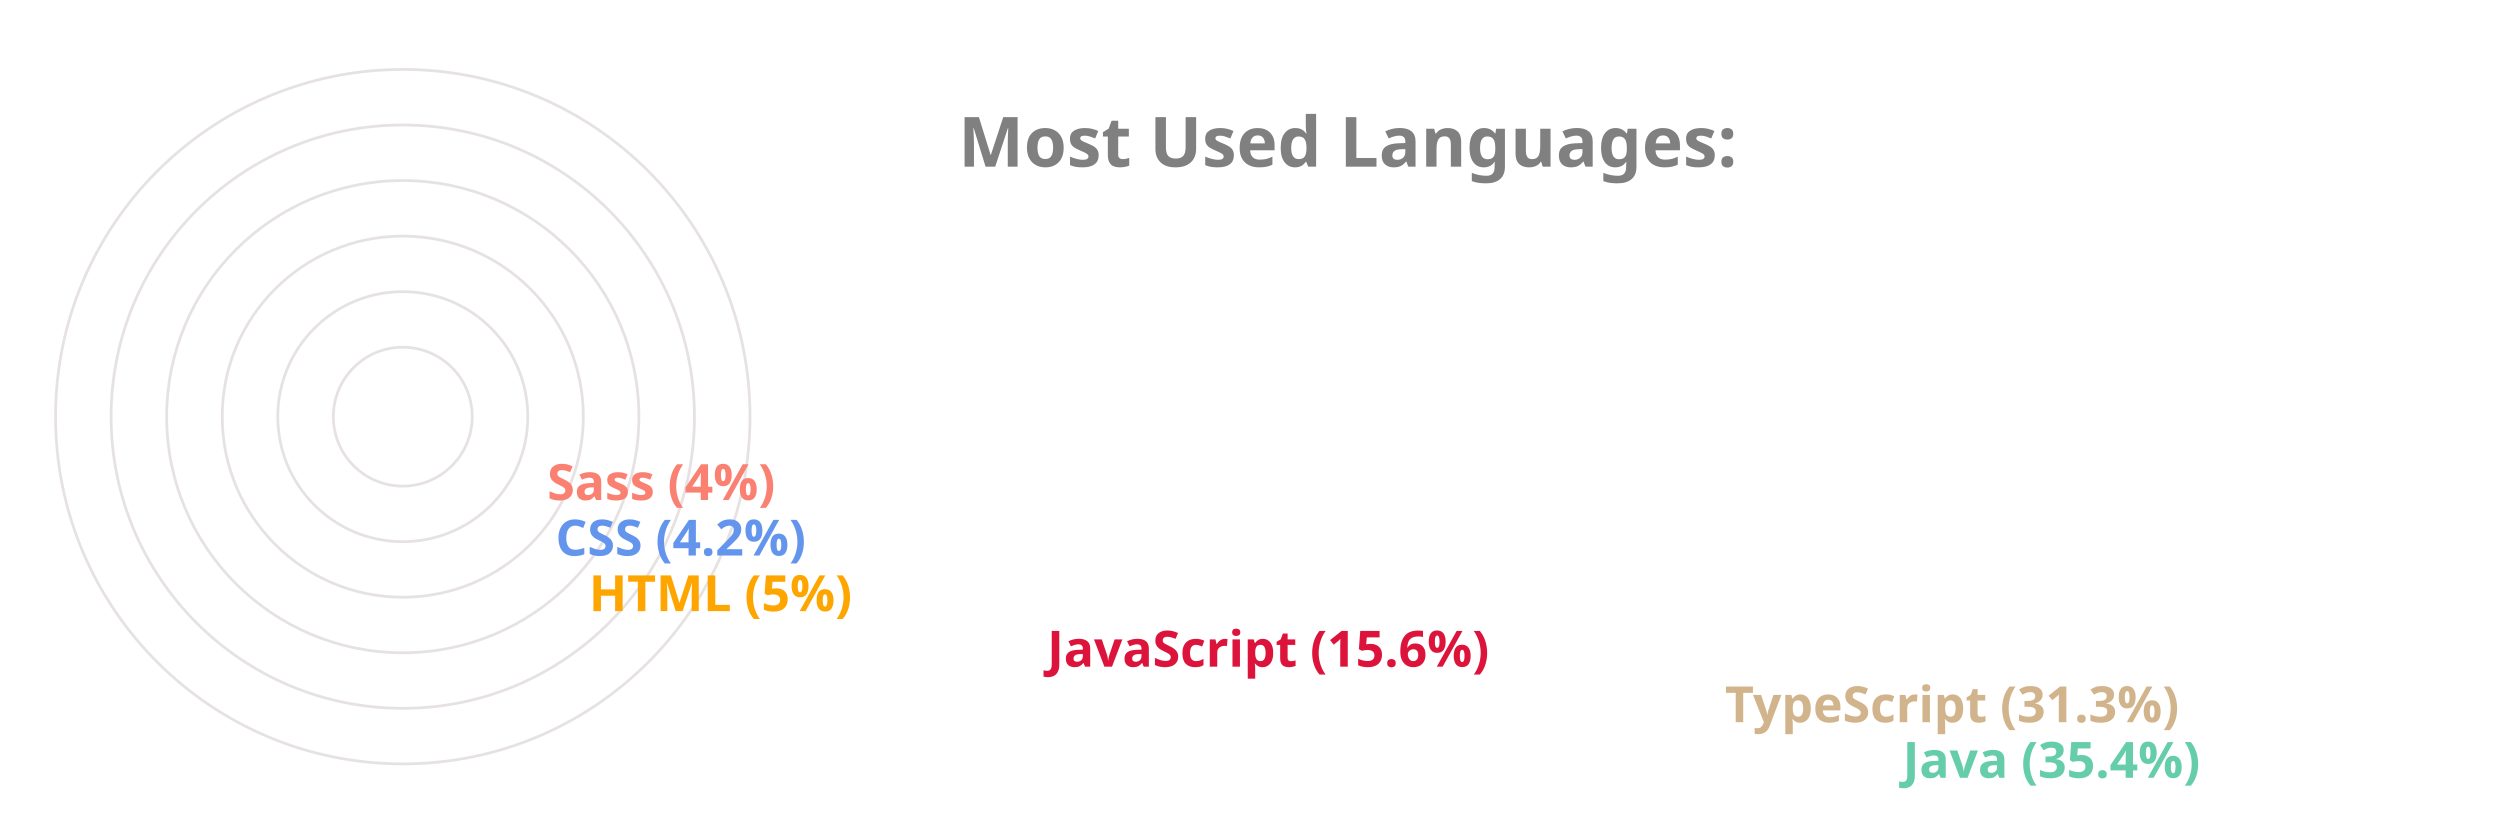
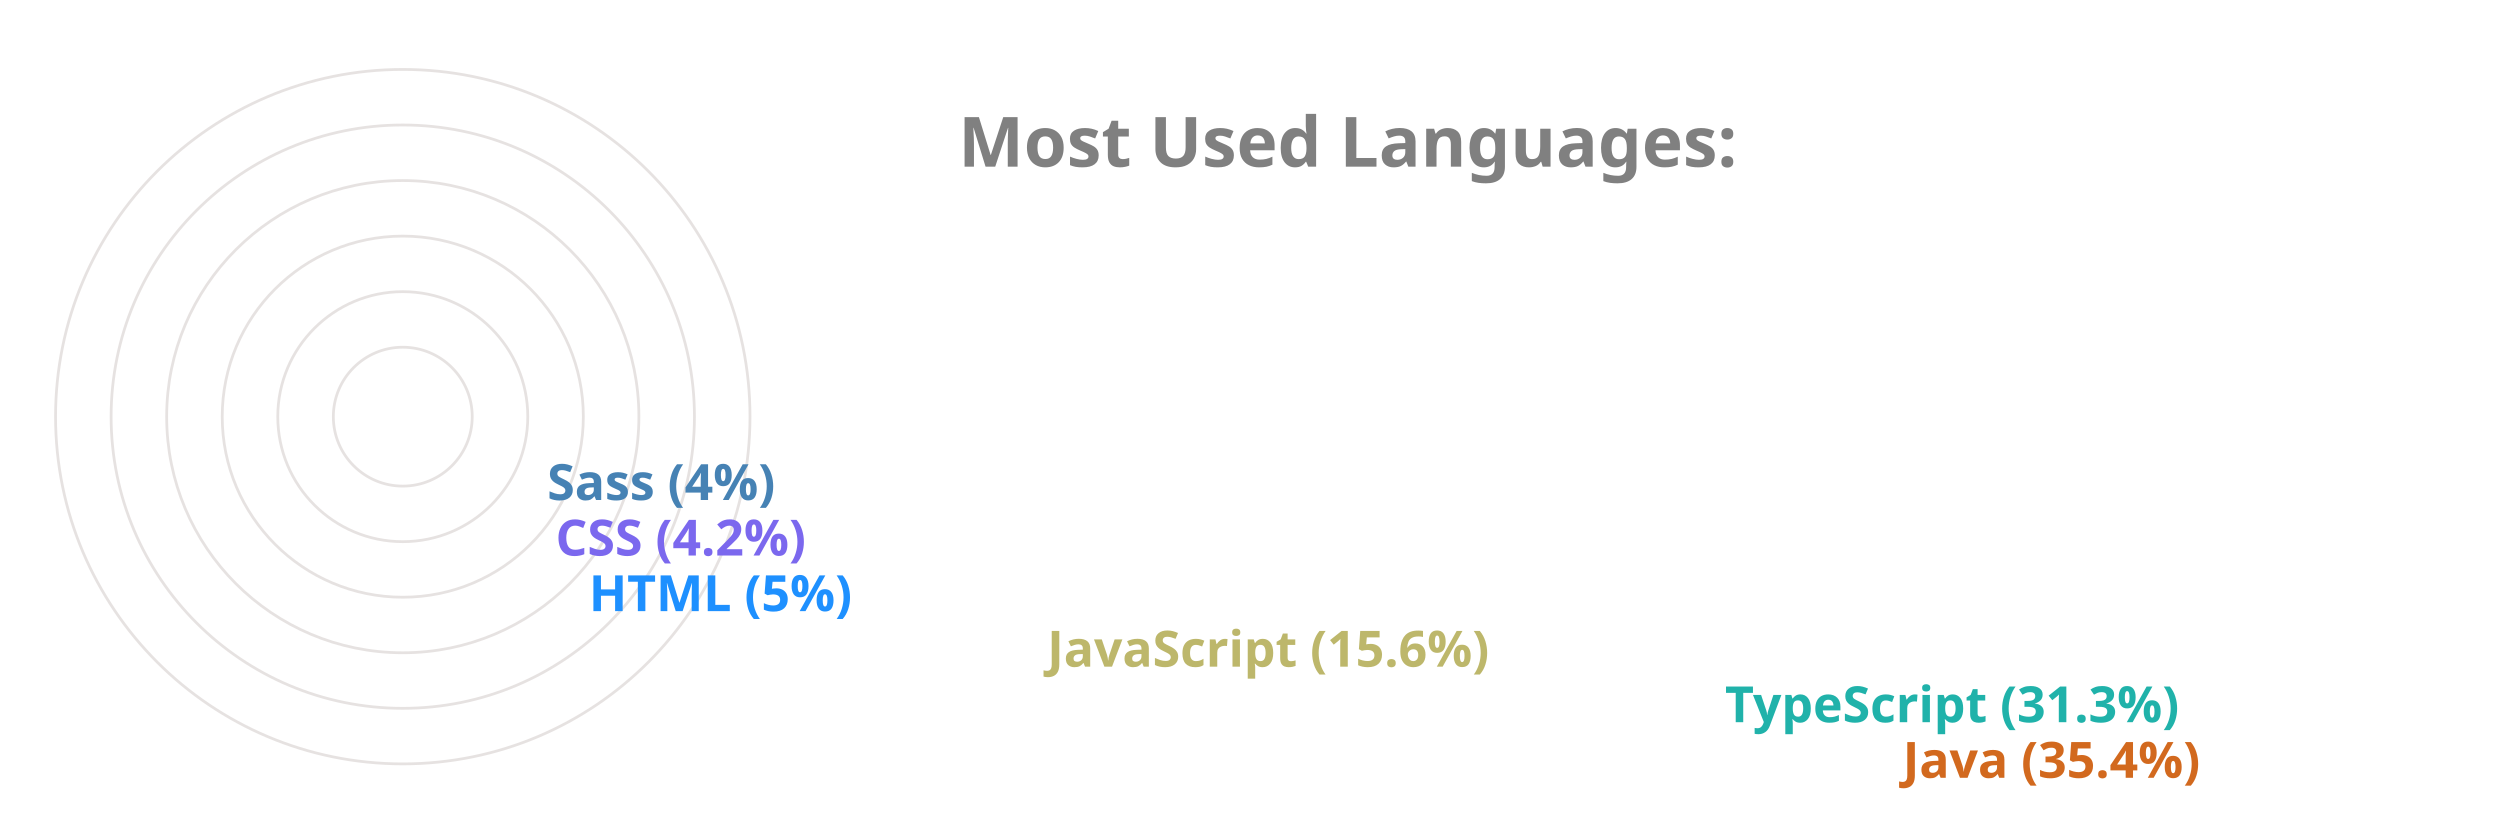
<svg xmlns="http://www.w3.org/2000/svg" viewBox="0 0 650 300" height="200px" width="600px">
  <style>
		.label {
			font: bold 25px sans-serif;
			color: #404040;
			-webkit-text-stroke: 1px white;
	  	}
		.name {
			font: bold 18px sans-serif;
			color: #404040;
	  	}

		.line {
			stroke-dasharray: 1000;
			stroke-dashoffset: 1000;
			animation: dash 3.5s ease-in-out forwards;	
			animation-iteration-count: infinite;
			animation-direction: alternate-reverse;
		}

		.path {
			stroke-dasharray: 1000;
			stroke-dashoffset: 1000;
			animation: dash 3.5s ease-in-out forwards;	
			animation-iteration-count: infinite;
			animation-direction: alternate-reverse;
		}
		  
		@keyframes dash {
			to {
				stroke-dashoffset: 0;
			}
		}

	</style>
  <g stroke="#E6E2E1" fill="none" stroke-width="1">
    <circle cx="20" cy="150" r="125" />
    <circle cx="20" cy="150" r="105" />
    <circle cx="20" cy="150" r="85" />
    <circle cx="20" cy="150" r="65" />
    <circle cx="20" cy="150" r="45" />
    <circle cx="20" cy="150" r="25" />
  </g>
  <g fill="none" stroke-width="20" class="line">
-     <line x2="550" y2="275" x1="20" y1="275" stroke="MediumAquaMarine" />
-     <line x2="486" y2="255" x1="20" y1="255" stroke="Tan" />
-     <line x2="242" y2="235" x1="20" y1="235" stroke="Crimson" />
-     <line x2="77" y2="215" x1="20" y1="215" stroke="Orange" />
-     <line x2="65" y2="195" x1="20" y1="195" stroke="CornflowerBlue" />
-     <line x2="62" y2="175" x1="20" y1="175" stroke="Salmon" />
+     <line x2="550" y2="275" x1="20" y1="275" stroke="Chocolate" />
+     <line x2="486" y2="255" x1="20" y1="255" stroke="LightSeaGreen" />
+     <line x2="242" y2="235" x1="20" y1="235" stroke="DarkKhaki" />
+     <line x2="77" y2="215" x1="20" y1="215" stroke="DodgerBlue" />
+     <line x2="65" y2="195" x1="20" y1="195" stroke="MediumSlateBlue" />
+     <line x2="62" y2="175" x1="20" y1="175" stroke="SteelBlue" />
  </g>
  <g fill="none" stroke-width="20" stroke-linecap="round" class="path">
-     <path d="M 20 275 A 125 125 45 0 1 -82 78" stroke="MediumAquaMarine" />
-     <path d="M 20 255 A 105 105 45 0 1 -70 95" stroke="Tan" />
-     <path d="M 20 235 A 85 85 45 0 1 -61 126" stroke="Crimson" />
-     <path d="M 20 215 A 65 65 45 0 1 -44 144" stroke="Orange" />
-     <path d="M 20 195 A 45 45 45 0 1 -24 146" stroke="CornflowerBlue" />
-     <path d="M 20 175 A 25 25 45 0 1 -4 148" stroke="Salmon" />
+     <path d="M 20 275 A 125 125 45 0 1 -82 78" stroke="Chocolate" />
+     <path d="M 20 255 A 105 105 45 0 1 -70 95" stroke="LightSeaGreen" />
+     <path d="M 20 235 A 85 85 45 0 1 -61 126" stroke="DarkKhaki" />
+     <path d="M 20 215 A 65 65 45 0 1 -44 144" stroke="DodgerBlue" />
+     <path d="M 20 195 A 45 45 45 0 1 -24 146" stroke="MediumSlateBlue" />
+     <path d="M 20 175 A 25 25 45 0 1 -4 148" stroke="SteelBlue" />
  </g>
  <g class="name">
-     <text x="560" y="280" fill="MediumAquaMarine">Java (35.4%)</text>
-     <text x="496" y="260" fill="Tan">TypeScript (31.3%)</text>
-     <text x="252" y="240" fill="Crimson">JavaScript (15.6%)</text>
-     <text x="87" y="220" fill="Orange">HTML (5%)</text>
-     <text x="75" y="200" fill="CornflowerBlue">CSS (4.2%)</text>
-     <text x="72" y="180" fill="Salmon">Sass (4%)</text>
+     <text x="560" y="280" fill="Chocolate">Java (35.4%)</text>
+     <text x="496" y="260" fill="LightSeaGreen">TypeScript (31.3%)</text>
+     <text x="252" y="240" fill="DarkKhaki">JavaScript (15.6%)</text>
+     <text x="87" y="220" fill="DodgerBlue">HTML (5%)</text>
+     <text x="75" y="200" fill="MediumSlateBlue">CSS (4.2%)</text>
+     <text x="72" y="180" fill="SteelBlue">Sass (4%)</text>
  </g>
  <g class="label">
    <text x="220" y="60" fill="grey">Most Used Languages:</text>
  </g>
</svg>
